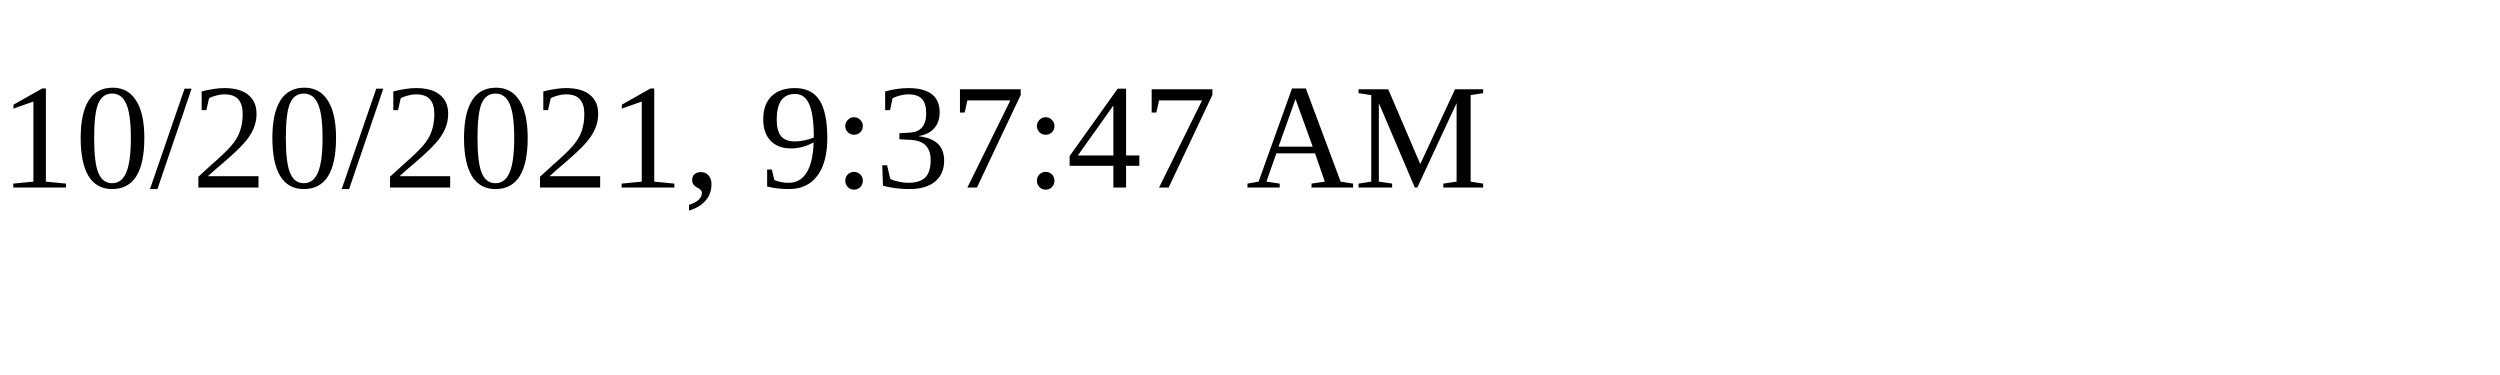
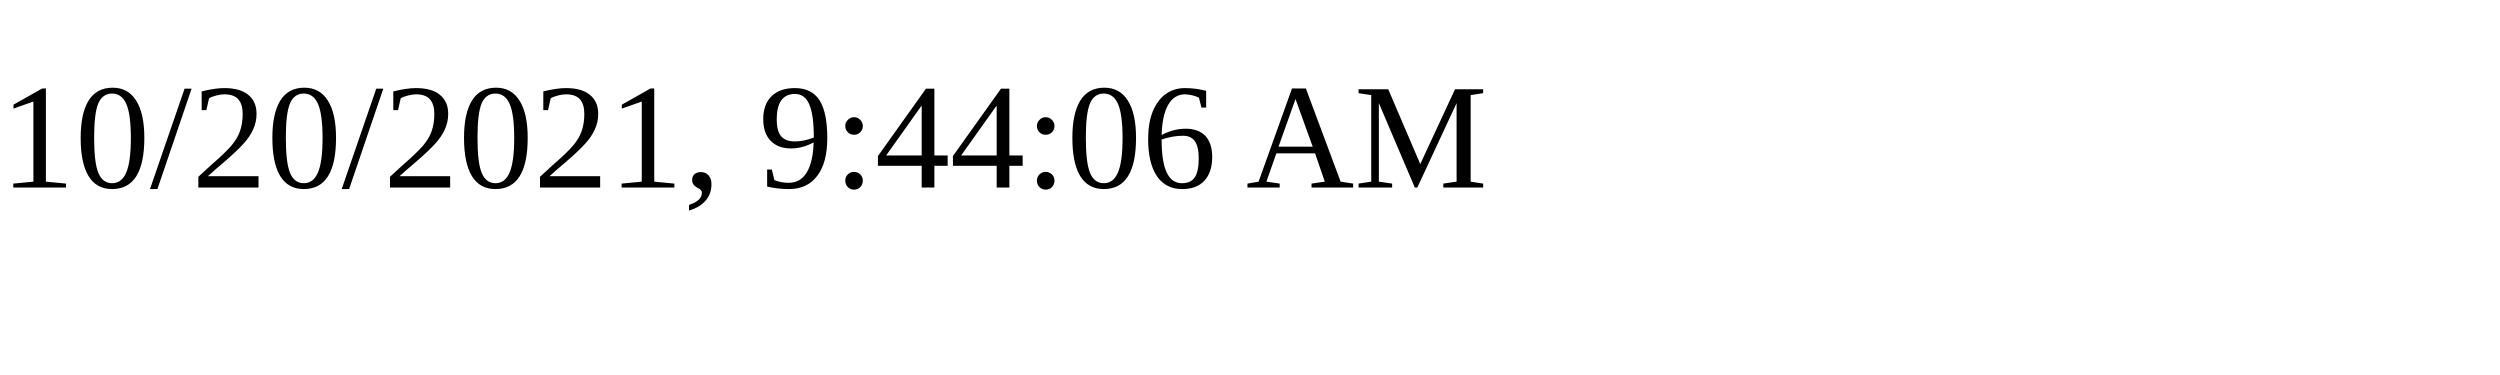
<svg xmlns="http://www.w3.org/2000/svg" height="30" width="200">
-   <text x="0" y="15">10/20/2021, 9:37:47 AM</text>
+   <text x="0" y="15">10/20/2021, 9:44:06 AM</text>
</svg>
